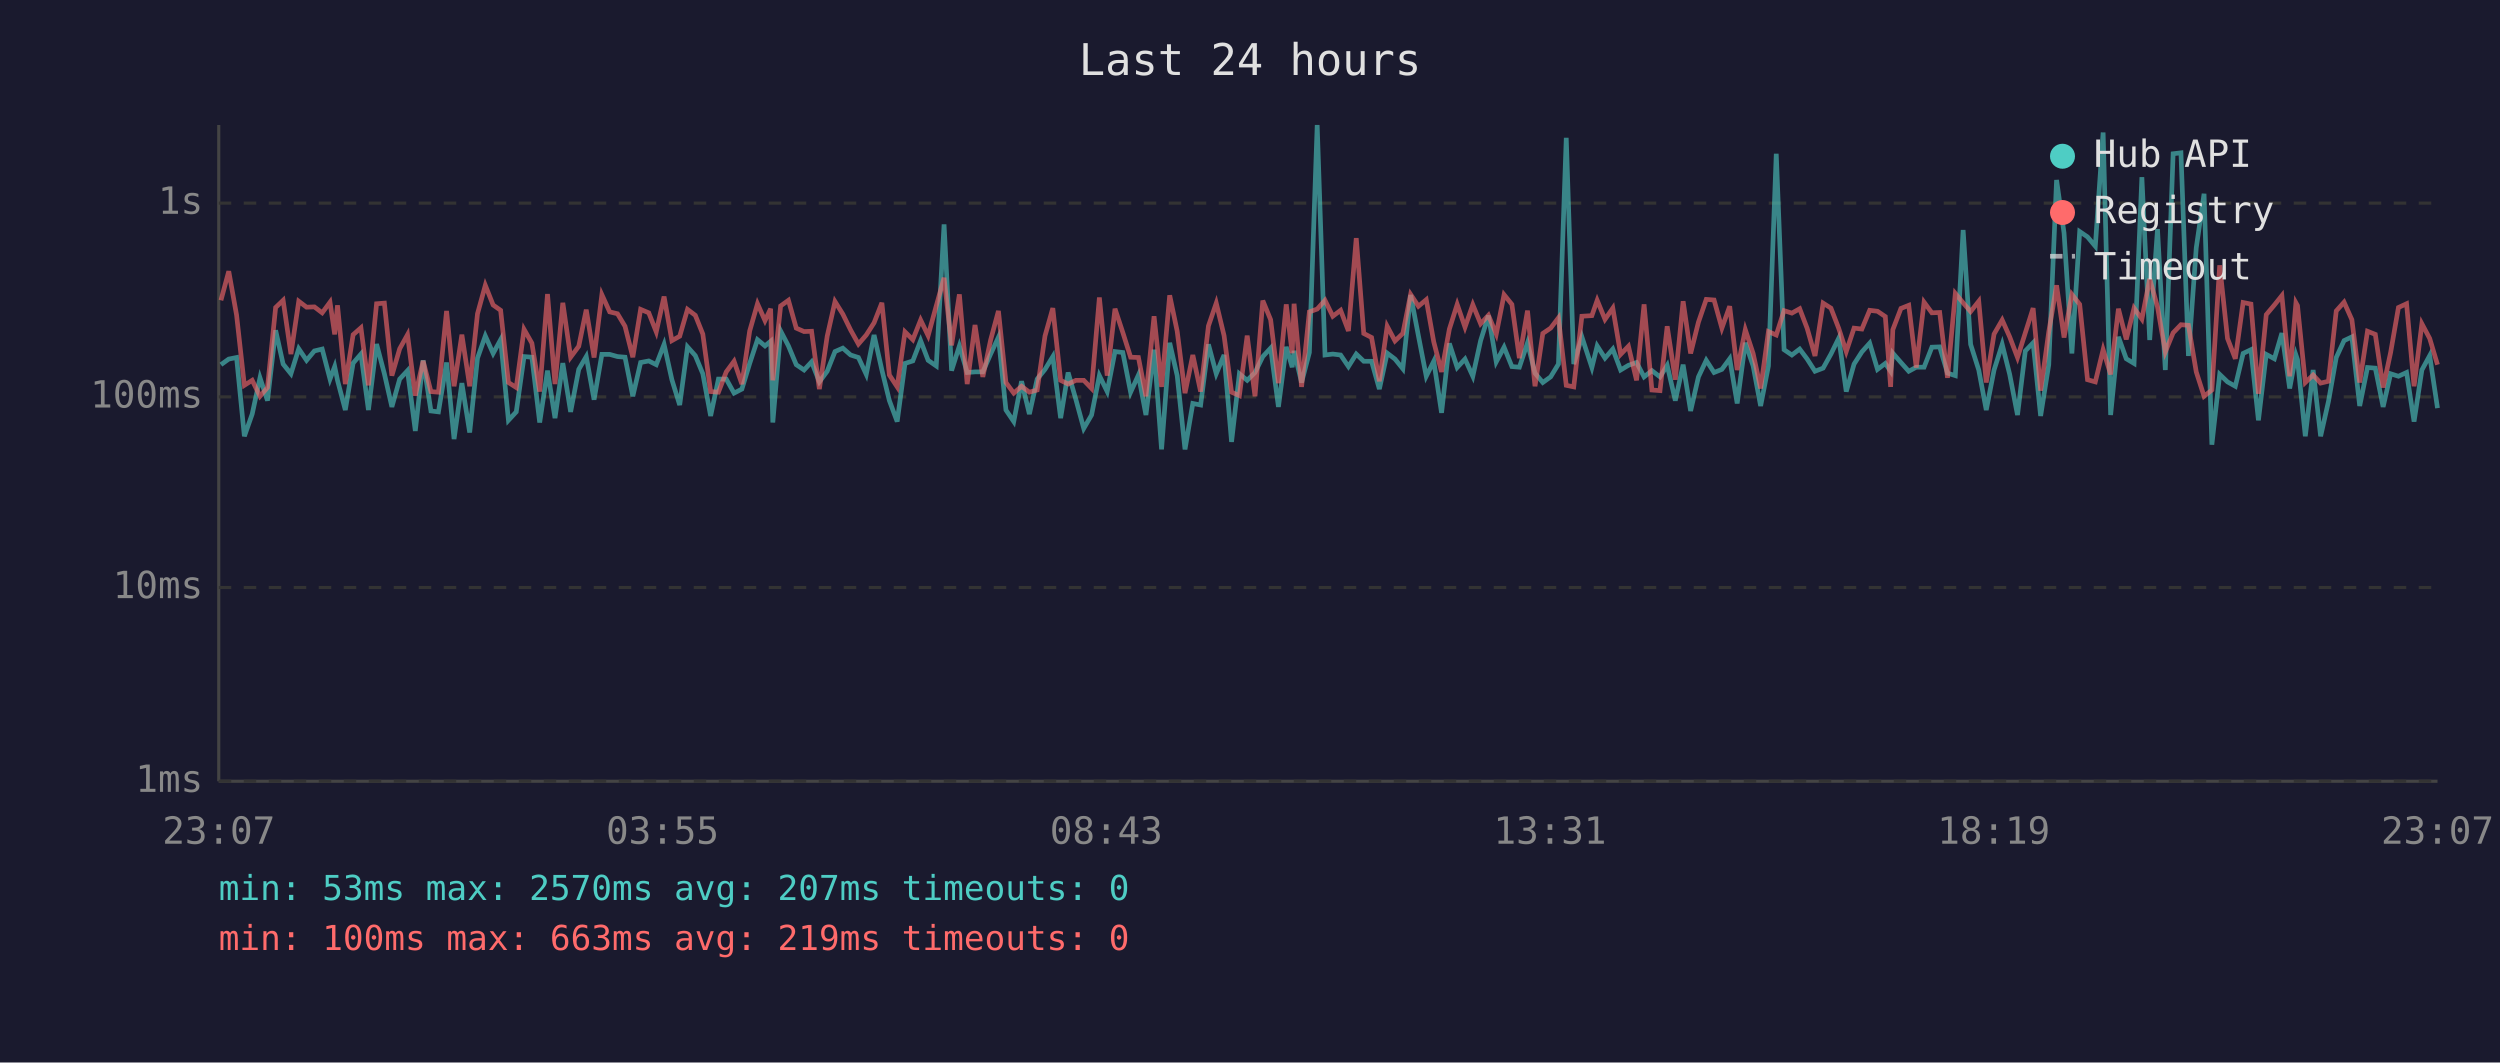
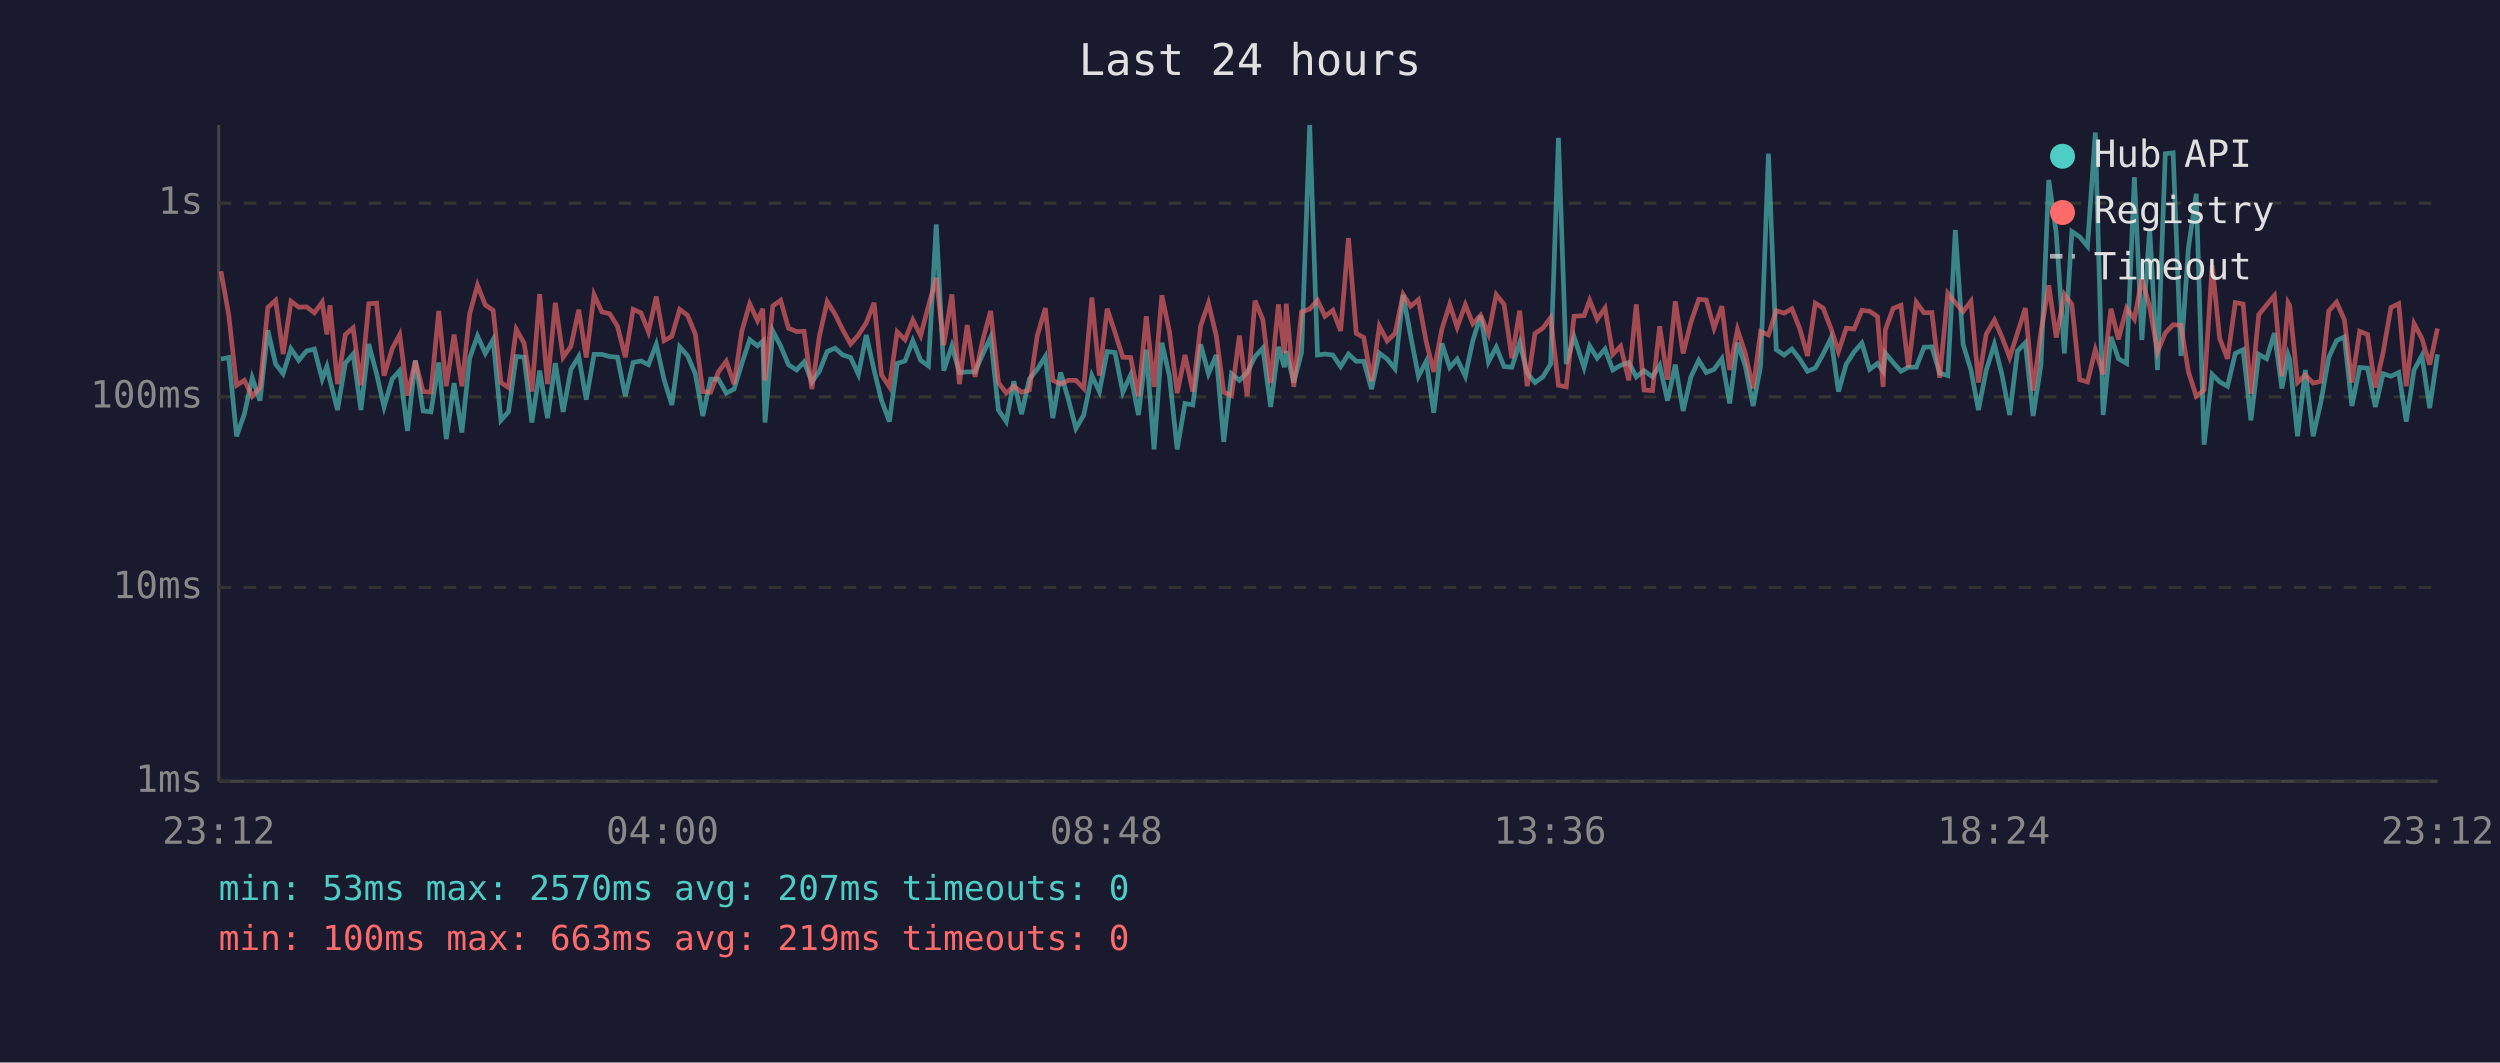
<svg xmlns="http://www.w3.org/2000/svg" viewBox="0 0 800 340" font-family="monospace" font-size="12">
  <rect width="800" height="340" fill="#1a1a2e" />
  <text x="400" y="24" fill="#e0e0e0" font-size="14" text-anchor="middle">Last 24 hours</text>
  <line x1="70" y1="40" x2="70" y2="250" stroke="#444" stroke-width="1" />
  <line x1="70" y1="250" x2="780" y2="250" stroke="#444" stroke-width="1" />
  <line x1="70" y1="250" x2="780" y2="250" stroke="#333" stroke-width="1" stroke-dasharray="4" />
  <text x="65" y="250" fill="#888" text-anchor="end" dominant-baseline="middle">1ms</text>
  <line x1="70" y1="188" x2="780" y2="188" stroke="#333" stroke-width="1" stroke-dasharray="4" />
  <text x="65" y="188" fill="#888" text-anchor="end" dominant-baseline="middle">10ms</text>
  <line x1="70" y1="127" x2="780" y2="127" stroke="#333" stroke-width="1" stroke-dasharray="4" />
  <text x="65" y="127" fill="#888" text-anchor="end" dominant-baseline="middle">100ms</text>
  <line x1="70" y1="65" x2="780" y2="65" stroke="#333" stroke-width="1" stroke-dasharray="4" />
  <text x="65" y="65" fill="#888" text-anchor="end" dominant-baseline="middle">1s</text>
-   <text x="70" y="270" fill="#888" text-anchor="middle">23:07</text>
-   <text x="212" y="270" fill="#888" text-anchor="middle">03:55</text>
-   <text x="354" y="270" fill="#888" text-anchor="middle">08:43</text>
-   <text x="496" y="270" fill="#888" text-anchor="middle">13:31</text>
-   <text x="638" y="270" fill="#888" text-anchor="middle">18:19</text>
-   <text x="780" y="270" fill="#888" text-anchor="middle">23:07</text>
-   <polyline points="70.7,116.7 73.2,114.9 75.7,114.4 78.2,139.6 80.7,132.5 83.2,120.9 85.6,128.2 88.2,105.7 90.6,116.5 93.1,119.6 95.6,111.6 98.1,115.3 100.6,112.3 103.1,111.7 105.6,121.3 107.1,117.3 108.0,121.7 110.5,131.2 113.0,116.2 115.5,113.3 117.9,131.2 120.5,110.1 123.0,119.6 125.4,130.2 127.9,121.3 130.4,118.6 132.9,137.9 135.4,115.3 137.9,131.5 140.3,131.8 142.9,116.0 145.3,140.5 147.8,122.6 150.3,138.4 152.8,114.6 155.3,107.5 157.8,113.1 160.2,108.7 162.7,134.5 165.2,131.8 167.7,114.1 170.2,114.3 172.7,135.2 175.2,118.6 177.6,133.8 180.1,116.2 182.6,131.8 185.2,118.2 187.6,114.1 190.1,127.9 192.6,113.4 195.1,113.4 197.6,114.1 200.0,114.3 202.5,126.8 205.0,116.0 207.6,115.5 210.0,116.7 212.5,110.2 215.0,121.5 217.5,129.6 220.0,111.0 222.5,113.8 224.9,119.6 227.4,133.1 229.9,121.3 232.4,121.3 234.9,125.8 237.4,124.5 239.9,116.3 242.4,108.7 244.8,110.7 246.6,109.2 247.3,135.2 249.8,105.9 252.3,110.7 254.8,116.7 257.3,118.4 259.7,115.8 262.2,122.2 264.7,118.8 267.2,112.5 269.7,111.4 272.2,113.6 274.7,114.4 277.2,119.8 279.7,107.2 282.2,118.4 284.6,128.2 287.1,134.9 289.6,116.3 292.1,115.5 294.6,109.0 297.0,115.3 299.6,117.1 302.1,71.8 304.5,118.6 307.0,110.7 309.5,119.2 312.0,119.0 314.5,119.0 317.0,113.3 319.5,107.9 321.9,131.2 324.4,134.9 326.9,122.0 329.4,132.5 331.9,121.3 334.4,118.2 336.9,114.1 339.4,133.8 341.8,119.2 344.3,127.9 346.8,137.1 349.3,132.8 351.8,120.2 354.3,125.3 356.8,112.5 359.3,112.8 361.8,125.5 364.3,120.0 366.7,132.8 369.3,111.9 371.7,143.8 374.3,109.7 376.7,120.2 379.2,143.8 381.7,129.1 384.2,129.6 386.7,110.2 389.2,119.6 391.7,113.6 394.1,141.4 396.6,119.6 399.1,121.7 401.6,119.2 404.1,114.1 406.6,111.4 409.1,130.2 411.6,111.0 413.5,117.5 414.1,112.3 416.5,122.4 419.0,112.8 421.5,40.0 424.0,113.6 426.5,113.3 429.0,113.6 431.5,117.3 434.0,113.3 436.4,115.6 438.9,115.6 441.4,124.5 443.9,113.0 446.4,114.9 448.9,118.0 451.4,94.4 453.9,107.5 456.4,120.4 458.8,115.6 461.3,132.1 463.8,109.9 466.3,117.6 468.8,114.9 471.3,120.4 473.8,109.0 476.3,101.0 478.8,115.8 481.3,111.1 483.8,117.3 486.2,117.5 488.8,109.7 491.2,119.4 493.7,122.4 496.2,120.6 498.7,116.5 501.2,44.1 503.6,116.5 506.2,107.8 509.4,117.6 511.1,110.7 513.6,114.6 516.1,111.7 518.6,118.4 521.1,116.9 523.7,116.0 526.1,120.6 528.6,118.6 531.2,120.6 533.5,116.9 536.1,128.2 538.6,116.7 541.0,131.5 543.5,120.6 546.0,115.3 548.5,119.2 551.0,118.2 553.5,114.8 555.9,129.1 558.5,109.7 561.0,117.1 563.4,129.9 565.9,117.1 568.4,49.2 570.9,111.9 573.4,113.6 575.9,111.7 578.3,114.9 580.8,118.8 583.4,117.8 585.9,113.3 588.4,108.2 590.8,125.3 593.3,116.5 595.8,112.6 598.3,109.8 600.8,118.2 603.3,116.3 605.0,118.8 605.7,113.0 608.3,116.0 610.8,118.8 613.2,117.5 615.7,117.5 618.2,111.1 620.7,111.0 623.2,119.4 625.7,120.2 628.2,73.6 630.6,110.2 633.2,118.4 635.6,131.2 638.1,118.4 640.7,110.2 643.1,119.8 645.6,132.8 648.1,112.3 650.6,109.7 653.0,133.1 655.6,116.7 658.1,57.6 660.5,74.6 663.0,113.1 665.5,74.1 668.0,75.8 670.5,78.8 673.0,42.4 675.4,132.8 677.9,107.8 680.4,114.8 682.9,116.3 685.4,56.7 687.9,108.8 690.4,73.3 692.9,118.4 695.4,49.2 697.9,48.9 700.3,113.9 702.8,79.3 705.3,62.0 707.8,142.3 710.3,119.8 712.8,122.2 715.3,123.6 717.8,113.1 720.3,111.9 722.7,134.5 725.2,113.4 727.8,114.8 730.2,106.6 732.7,124.3 734.7,113.6 735.2,115.1 737.7,139.6 740.2,118.4 742.6,139.6 745.1,128.5 747.6,114.4 750.1,109.0 752.6,107.8 755.1,129.9 757.6,117.6 760.1,117.8 762.6,130.2 765.0,119.6 767.5,120.4 770.1,119.2 772.5,134.9 775.0,118.4 777.5,113.8 780.0,130.6" fill="none" stroke="#4ecdc4" stroke-width="1.5" opacity="0.6" />
-   <polyline points="70.7,96.1 73.2,86.8 75.7,100.8 78.2,123.3 80.7,121.7 83.2,126.8 85.6,124.0 88.2,98.4 90.6,96.1 93.1,113.3 95.6,96.4 98.1,98.3 100.6,98.2 103.1,100.1 105.6,96.7 107.1,107.0 108.0,97.7 110.5,122.9 113.0,107.1 115.5,104.9 117.9,123.3 120.5,97.2 123.0,97.0 125.4,120.2 127.9,111.6 130.4,107.1 132.9,126.6 135.4,115.5 137.9,125.3 140.3,125.5 142.9,99.5 145.3,123.6 147.8,107.1 150.3,123.6 152.8,100.4 155.3,91.3 157.8,97.6 160.2,99.3 162.7,122.4 165.2,124.0 167.7,105.4 170.2,109.8 172.7,125.3 175.2,94.1 177.6,122.9 180.1,96.9 182.6,114.3 185.2,110.8 187.6,99.1 190.1,114.4 192.6,94.3 195.1,99.8 197.6,100.4 200.0,104.4 202.5,114.3 205.0,99.0 207.6,100.1 210.0,106.2 212.5,94.9 215.0,109.0 217.5,107.6 220.0,99.0 222.5,100.9 224.9,106.9 227.4,125.3 229.9,125.5 232.4,119.0 234.9,115.6 237.4,122.9 239.9,105.9 242.4,97.2 244.8,102.6 246.6,98.8 247.3,121.7 249.8,97.9 252.3,96.1 254.8,105.0 257.3,106.1 259.7,106.0 262.2,124.5 264.7,107.6 267.2,96.5 269.7,100.5 272.2,105.6 274.7,110.1 277.2,107.2 279.7,103.3 282.2,96.9 284.6,120.0 287.1,123.8 289.6,106.2 292.1,108.7 294.6,102.4 297.0,107.4 299.6,97.9 302.1,88.9 304.5,110.5 307.0,94.2 309.5,122.9 312.0,104.0 314.5,120.6 317.0,108.8 319.5,99.5 321.9,122.4 324.4,125.8 326.9,123.6 329.4,125.5 331.9,124.8 334.4,107.5 336.9,98.6 339.4,121.7 341.8,122.9 344.3,121.7 346.8,121.7 349.3,124.3 351.8,95.2 354.3,120.2 356.8,98.8 359.3,106.4 361.8,114.3 364.3,114.4 366.7,126.8 369.3,101.2 371.7,123.8 374.3,94.5 376.7,106.0 379.2,125.8 381.7,113.6 384.2,125.3 386.7,104.3 389.2,97.0 391.7,107.4 394.1,125.5 396.6,126.6 399.1,107.4 401.6,126.8 404.1,96.2 406.6,102.3 409.1,122.6 411.6,97.4 413.5,113.0 414.1,97.2 416.5,123.8 419.0,99.8 421.5,98.9 424.0,96.1 426.5,101.2 429.0,99.3 431.5,105.9 434.0,76.2 436.4,106.7 438.9,108.0 441.4,122.0 443.9,104.4 446.4,109.1 448.9,106.7 451.4,94.2 453.9,98.0 456.4,95.9 458.8,109.4 461.3,119.0 463.8,105.3 466.3,97.4 468.8,104.7 471.3,97.5 473.8,103.6 476.3,100.9 478.8,106.9 481.3,94.3 483.8,97.4 486.2,114.6 488.8,99.4 491.2,123.6 493.7,106.7 496.2,105.0 498.7,101.7 501.2,123.3 503.6,123.8 506.2,101.2 509.4,101.0 511.1,96.1 513.6,102.2 516.1,98.6 518.6,113.4 521.1,110.8 523.7,121.7 526.1,97.4 528.6,124.8 531.2,125.0 533.5,104.4 536.1,121.5 538.6,96.4 541.0,113.1 543.5,103.1 546.0,95.8 548.5,96.0 551.0,105.0 553.5,98.0 555.9,118.4 558.5,105.5 561.0,113.1 563.4,124.3 565.9,106.1 568.4,107.2 570.9,99.4 573.4,100.2 575.9,98.8 578.3,105.1 580.8,113.9 583.4,97.0 585.9,98.6 588.4,105.1 590.8,112.5 593.3,105.0 595.8,105.3 598.3,99.3 600.8,99.6 603.3,101.3 605.0,123.8 605.7,105.5 608.3,98.7 610.8,97.7 613.2,117.6 615.7,96.7 618.2,100.1 620.7,100.0 623.2,120.9 625.7,93.9 628.2,96.9 630.6,99.7 633.2,96.4 635.6,122.4 638.1,106.9 640.7,102.4 643.1,107.8 645.6,114.4 648.1,106.5 650.6,98.6 653.0,125.0 655.6,106.2 658.1,91.3 660.5,108.0 663.0,94.2 665.5,97.4 668.0,121.5 670.5,122.2 673.0,111.9 675.4,119.8 677.9,98.8 680.4,108.6 682.9,98.6 685.4,102.1 687.9,89.2 690.4,98.2 692.9,112.6 695.4,106.5 697.9,103.9 700.3,104.1 702.8,119.0 705.3,126.8 707.8,124.8 710.3,84.9 712.8,108.3 715.3,114.8 717.8,96.8 720.3,97.3 722.7,126.0 725.2,100.7 727.8,97.6 730.2,94.6 732.7,120.4 734.7,96.9 735.2,97.8 737.7,122.4 740.2,120.0 742.6,122.6 745.1,122.0 747.6,99.5 750.1,96.7 752.6,102.3 755.1,122.4 757.6,106.0 760.1,107.0 762.6,124.0 765.0,112.8 767.5,98.4 770.1,97.2 772.5,123.6 775.0,103.6 777.5,108.3 780.0,116.7" fill="none" stroke="#ff6b6b" stroke-width="1.5" opacity="0.6" />
+   <text x="70" y="270" fill="#888" text-anchor="middle">23:12</text>
+   <text x="212" y="270" fill="#888" text-anchor="middle">04:00</text>
+   <text x="354" y="270" fill="#888" text-anchor="middle">08:48</text>
+   <text x="496" y="270" fill="#888" text-anchor="middle">13:36</text>
+   <text x="638" y="270" fill="#888" text-anchor="middle">18:24</text>
+   <text x="780" y="270" fill="#888" text-anchor="middle">23:12</text>
+   <polyline points="70.7,114.9 73.2,114.4 75.7,139.6 78.2,132.5 80.7,120.9 83.2,128.2 85.7,105.7 88.2,116.5 90.6,119.6 93.1,111.6 95.6,115.3 98.1,112.3 100.6,111.7 103.1,121.3 104.6,117.3 105.6,121.7 108.0,131.2 110.5,116.2 113.0,113.3 115.5,131.2 118.0,110.1 120.5,119.6 122.9,130.2 125.5,121.3 127.9,118.6 130.4,137.9 132.9,115.3 135.4,131.5 137.9,131.8 140.4,116.0 142.8,140.5 145.3,122.6 147.8,138.4 150.3,114.6 152.8,107.5 155.3,113.1 157.8,108.7 160.3,134.5 162.7,131.8 165.2,114.1 167.7,114.3 170.2,135.2 172.7,118.6 175.2,133.8 177.7,116.2 180.2,131.8 182.7,118.2 185.2,114.1 187.6,127.9 190.1,113.4 192.6,113.4 195.1,114.1 197.6,114.3 200.1,126.8 202.6,116.0 205.1,115.5 207.5,116.7 210.0,110.2 212.5,121.5 215.0,129.6 217.5,111.0 220.0,113.8 222.5,119.6 224.9,133.1 227.4,121.3 229.9,121.3 232.4,125.8 234.9,124.5 237.4,116.3 239.9,108.7 242.4,110.7 244.1,109.2 244.8,135.2 247.3,105.9 249.8,110.7 252.3,116.7 254.9,118.4 257.3,115.8 259.8,122.2 262.2,118.8 264.7,112.5 267.2,111.4 269.7,113.6 272.2,114.4 274.7,119.8 277.2,107.2 279.7,118.4 282.1,128.2 284.6,134.9 287.1,116.3 289.6,115.5 292.1,109.0 294.6,115.3 297.1,117.1 299.6,71.8 302.0,118.6 304.6,110.7 307.0,119.2 309.5,119.0 312.0,119.0 314.5,113.3 317.0,107.9 319.5,131.2 322.0,134.9 324.4,122.0 326.9,132.5 329.4,121.3 331.9,118.2 334.5,114.1 336.9,133.8 339.4,119.2 341.9,127.9 344.3,137.1 346.8,132.8 349.4,120.2 351.8,125.3 354.3,112.5 356.8,112.8 359.3,125.5 361.8,120.0 364.3,132.8 366.8,111.9 369.3,143.8 371.8,109.7 374.2,120.2 376.7,143.8 379.2,129.1 381.7,129.6 384.2,110.2 386.7,119.6 389.2,113.6 391.6,141.4 394.1,119.6 396.6,121.7 399.1,119.2 401.6,114.1 404.1,111.4 406.6,130.2 409.1,111.0 411.0,117.5 411.6,112.3 414.0,122.4 416.5,112.8 419.1,40.0 421.6,113.6 424.0,113.3 426.5,113.6 429.0,117.3 431.5,113.3 434.0,115.6 436.4,115.6 438.9,124.5 441.4,113.0 443.9,114.9 446.4,118.0 449.0,94.4 451.4,107.5 453.9,120.4 456.4,115.6 458.8,132.1 461.4,109.9 463.9,117.6 466.3,114.9 468.9,120.4 471.3,109.0 473.8,101.0 476.3,115.8 478.8,111.1 481.3,117.3 483.8,117.5 486.3,109.7 488.7,119.4 491.2,122.4 493.7,120.6 496.2,116.5 498.7,44.1 501.2,116.5 503.7,107.8 506.9,117.6 508.7,110.7 511.1,114.6 513.6,111.7 516.1,118.4 518.6,116.9 521.2,116.0 523.6,120.6 526.1,118.6 528.8,120.6 531.1,116.9 533.6,128.2 536.1,116.7 538.6,131.5 541.1,120.6 543.6,115.3 546.0,119.2 548.5,118.2 551.0,114.8 553.5,129.1 556.0,109.7 558.5,117.1 561.0,129.9 563.4,117.1 565.9,49.2 568.4,111.9 570.9,113.6 573.4,111.7 575.9,114.9 578.4,118.8 580.9,117.8 583.4,113.3 585.9,108.2 588.3,125.3 590.8,116.5 593.3,112.6 595.8,109.8 598.3,118.2 600.8,116.3 602.6,118.8 603.3,113.0 605.8,116.0 608.3,118.8 610.7,117.5 613.2,117.5 615.7,111.1 618.2,111.0 620.7,119.4 623.3,120.2 625.7,73.6 628.2,110.2 630.7,118.4 633.1,131.2 635.6,118.4 638.2,110.2 640.6,119.8 643.1,132.8 645.6,112.3 648.1,109.7 650.6,133.1 653.1,116.7 655.6,57.6 658.0,74.6 660.6,113.1 663.0,74.1 665.5,75.8 668.0,78.8 670.5,42.4 673.0,132.8 675.5,107.8 677.9,114.8 680.5,116.3 683.0,56.7 685.4,108.8 687.9,73.3 690.4,118.4 692.9,49.2 695.4,48.9 697.9,113.9 700.3,79.3 702.8,62.0 705.3,142.3 707.9,119.8 710.3,122.2 712.8,123.6 715.3,113.1 717.8,111.9 720.3,134.5 722.8,113.4 725.3,114.8 727.8,106.6 730.2,124.3 732.2,113.6 732.7,115.1 735.2,139.6 737.7,118.4 740.2,139.6 742.7,128.5 745.2,114.4 747.7,109.0 750.2,107.8 752.6,129.9 755.1,117.6 757.6,117.8 760.1,130.2 762.6,119.6 765.1,120.4 767.6,119.2 770.0,134.9 772.5,118.4 775.0,113.8 777.5,130.6 780.0,113.4" fill="none" stroke="#4ecdc4" stroke-width="1.5" opacity="0.6" />
+   <polyline points="70.7,86.8 73.2,100.8 75.7,123.3 78.2,121.7 80.7,126.8 83.2,124.0 85.7,98.4 88.2,96.1 90.6,113.3 93.1,96.4 95.6,98.3 98.1,98.2 100.6,100.1 103.1,96.7 104.6,107.0 105.6,97.7 108.0,122.9 110.5,107.1 113.0,104.9 115.5,123.3 118.0,97.2 120.5,97.0 122.9,120.2 125.5,111.6 127.9,107.1 130.4,126.6 132.9,115.5 135.4,125.3 137.9,125.5 140.4,99.5 142.8,123.6 145.3,107.1 147.8,123.6 150.3,100.4 152.8,91.3 155.3,97.6 157.8,99.3 160.3,122.4 162.7,124.0 165.2,105.4 167.7,109.8 170.2,125.3 172.7,94.1 175.2,122.9 177.7,96.9 180.2,114.3 182.7,110.8 185.2,99.1 187.6,114.4 190.1,94.3 192.6,99.8 195.1,100.4 197.6,104.4 200.1,114.3 202.6,99.0 205.1,100.1 207.5,106.2 210.0,94.9 212.5,109.0 215.0,107.6 217.5,99.0 220.0,100.9 222.5,106.9 224.9,125.3 227.4,125.5 229.9,119.0 232.4,115.6 234.9,122.9 237.4,105.9 239.9,97.2 242.4,102.6 244.1,98.8 244.8,121.7 247.3,97.9 249.8,96.1 252.3,105.0 254.9,106.1 257.3,106.0 259.8,124.5 262.2,107.6 264.7,96.5 267.2,100.5 269.7,105.6 272.2,110.1 274.7,107.2 277.2,103.3 279.7,96.9 282.1,120.0 284.6,123.8 287.1,106.2 289.6,108.7 292.1,102.4 294.6,107.4 297.1,97.9 299.6,88.9 302.0,110.5 304.6,94.2 307.0,122.9 309.5,104.0 312.0,120.6 314.5,108.8 317.0,99.5 319.5,122.4 322.0,125.8 324.4,123.6 326.9,125.5 329.4,124.8 331.9,107.5 334.5,98.6 336.9,121.7 339.4,122.9 341.9,121.7 344.3,121.7 346.8,124.3 349.4,95.2 351.8,120.2 354.3,98.8 356.8,106.4 359.3,114.3 361.8,114.4 364.3,126.8 366.8,101.2 369.3,123.8 371.8,94.5 374.2,106.0 376.7,125.8 379.2,113.6 381.7,125.3 384.2,104.3 386.7,97.0 389.2,107.4 391.6,125.5 394.1,126.6 396.6,107.4 399.1,126.8 401.6,96.2 404.1,102.3 406.6,122.6 409.1,97.4 411.0,113.0 411.6,97.2 414.0,123.8 416.5,99.8 419.1,98.9 421.6,96.1 424.0,101.2 426.5,99.3 429.0,105.9 431.5,76.2 434.0,106.7 436.4,108.0 438.9,122.0 441.4,104.4 443.9,109.1 446.4,106.7 449.0,94.2 451.4,98.0 453.9,95.9 456.4,109.4 458.8,119.0 461.4,105.3 463.9,97.4 466.3,104.7 468.9,97.5 471.3,103.6 473.8,100.9 476.3,106.9 478.8,94.3 481.3,97.4 483.8,114.6 486.3,99.4 488.7,123.6 491.2,106.7 493.7,105.0 496.2,101.7 498.7,123.3 501.2,123.8 503.7,101.2 506.9,101.0 508.7,96.1 511.1,102.2 513.6,98.6 516.1,113.4 518.6,110.8 521.2,121.7 523.6,97.4 526.1,124.8 528.8,125.0 531.1,104.4 533.6,121.5 536.1,96.4 538.6,113.1 541.1,103.1 543.6,95.8 546.0,96.0 548.5,105.0 551.0,98.0 553.5,118.4 556.0,105.5 558.5,113.1 561.0,124.3 563.4,106.1 565.9,107.2 568.4,99.4 570.9,100.2 573.4,98.8 575.9,105.1 578.4,113.9 580.9,97.0 583.4,98.6 585.9,105.1 588.3,112.5 590.8,105.0 593.3,105.3 595.8,99.3 598.3,99.6 600.8,101.3 602.6,123.8 603.3,105.5 605.8,98.7 608.3,97.7 610.7,117.6 613.2,96.7 615.7,100.1 618.2,100.0 620.7,120.9 623.3,93.9 625.7,96.9 628.2,99.7 630.7,96.4 633.1,122.4 635.6,106.9 638.2,102.4 640.6,107.8 643.1,114.4 645.6,106.5 648.1,98.6 650.6,125.0 653.1,106.2 655.6,91.3 658.0,108.0 660.6,94.2 663.0,97.4 665.5,121.5 668.0,122.2 670.5,111.9 673.0,119.8 675.5,98.8 677.9,108.6 680.5,98.6 683.0,102.1 685.4,89.2 687.9,98.2 690.4,112.6 692.9,106.5 695.4,103.9 697.9,104.1 700.3,119.0 702.8,126.8 705.3,124.8 707.9,84.9 710.3,108.3 712.8,114.8 715.3,96.8 717.8,97.3 720.3,126.0 722.8,100.7 725.3,97.6 727.8,94.6 730.2,120.4 732.2,96.9 732.7,97.8 735.2,122.4 737.7,120.0 740.2,122.6 742.7,122.0 745.2,99.5 747.7,96.7 750.2,102.3 752.6,122.4 755.1,106.0 757.6,107.0 760.1,124.0 762.6,112.8 765.1,98.4 767.6,97.2 770.0,123.6 772.5,103.6 775.0,108.3 777.5,116.7 780.0,105.1" fill="none" stroke="#ff6b6b" stroke-width="1.5" opacity="0.6" />
  <circle cx="660" cy="50" r="4" fill="#4ecdc4" />
  <text x="670" y="50" fill="#e0e0e0" dominant-baseline="middle">Hub API</text>
  <circle cx="660" cy="68" r="4" fill="#ff6b6b" />
  <text x="670" y="68" fill="#e0e0e0" dominant-baseline="middle">Registry</text>
  <line x1="656" y1="82" x2="664" y2="82" stroke="#e0e0e0" stroke-width="1.5" stroke-dasharray="4,3" opacity="0.7" />
  <text x="670" y="86" fill="#e0e0e0" dominant-baseline="middle">Timeout</text>
  <text x="70" y="288" fill="#4ecdc4" font-size="11">min: 53ms  max: 2570ms  avg: 207ms  timeouts: 0</text>
  <text x="70" y="304" fill="#ff6b6b" font-size="11">min: 100ms  max: 663ms  avg: 219ms  timeouts: 0</text>
</svg>
